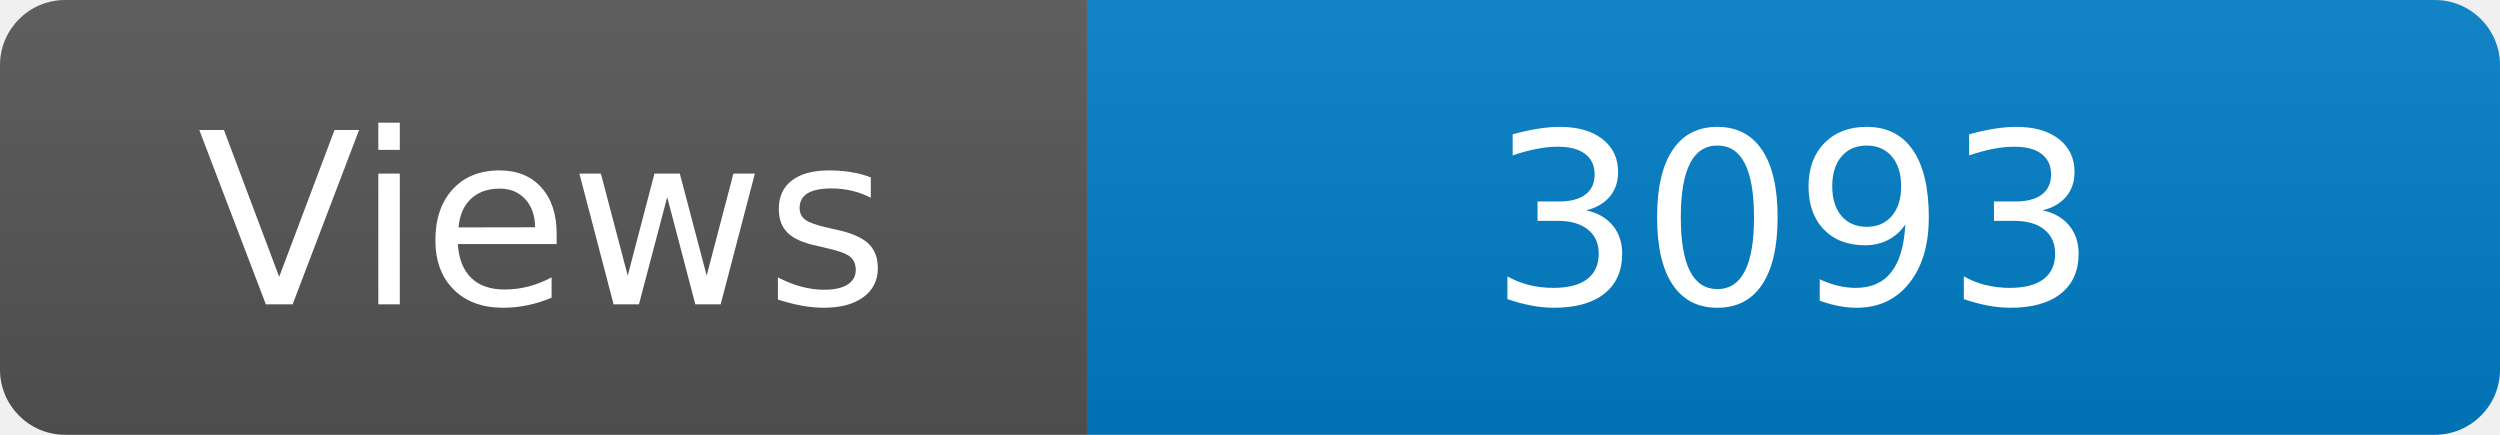
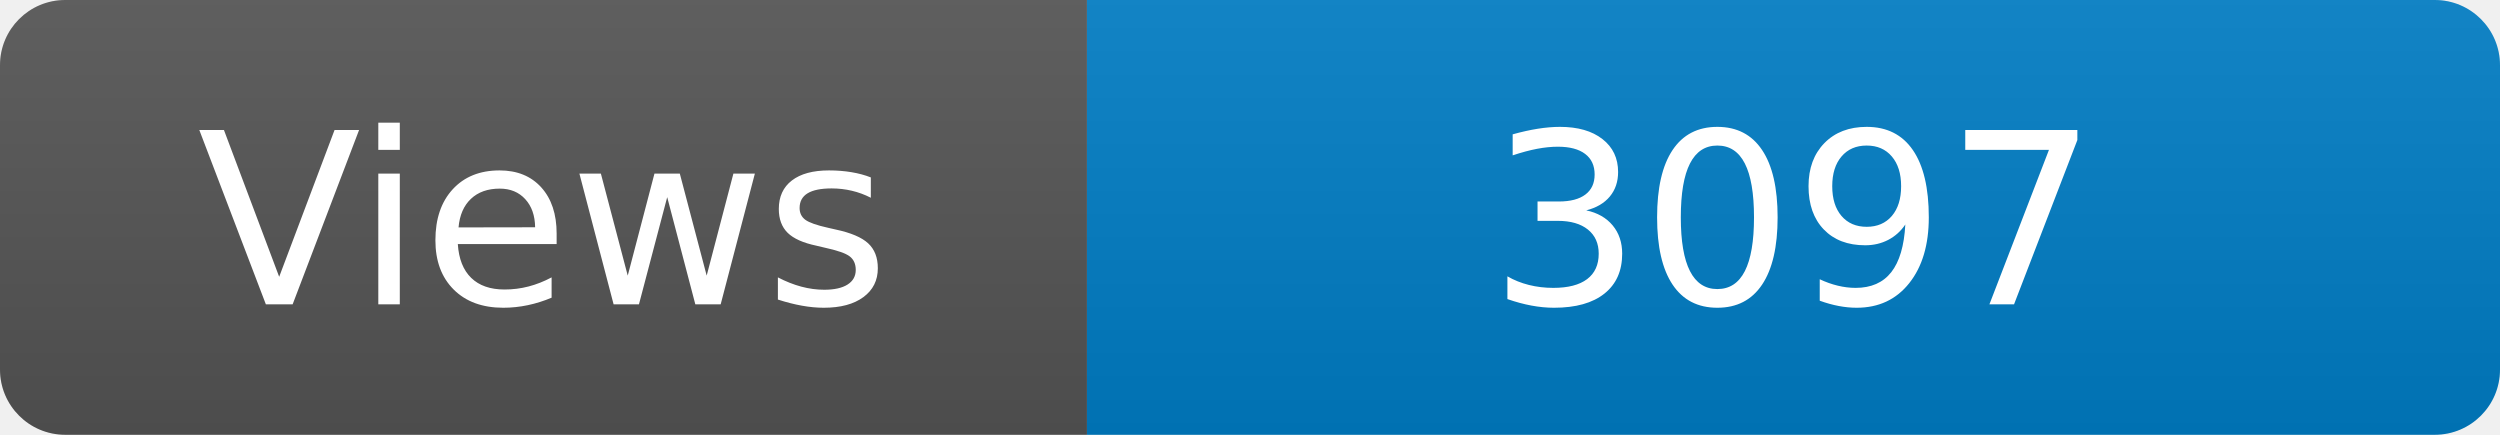
<svg xmlns="http://www.w3.org/2000/svg" width="115" height="20" role="img" aria-label="Maintained?: yes">
  <linearGradient id="s" x2="0" y2="100%">
    <stop offset="0" stop-color="#bbb" stop-opacity=".1" />
    <stop offset="1" stop-opacity=".1" />
  </linearGradient>
  <clipPath id="r">
    <rect width="115" height="20" rx="3" fill="#fff" />
  </clipPath>
  <g clip-path="url(#r)">
    <rect width="50" height="20" fill="#555" />
    <rect x="50" width="160" height="20" fill="#007ec6" />
    <rect width="115" height="20" fill="url(#s)" />
  </g>
  <g fill="#fff" text-anchor="middle" font-family="Verdana,Geneva,DejaVu Sans,sans-serif" font-size="110">
    <text x="250" y="140" transform="scale(.1)" fill="#fff">Views</text>
-     <text x="825" y="140" transform="scale(.1)" fill="#fff">3093</text>
+     <text x="825" y="140" transform="scale(.1)" fill="#fff">3097</text>
  </g>
</svg>
